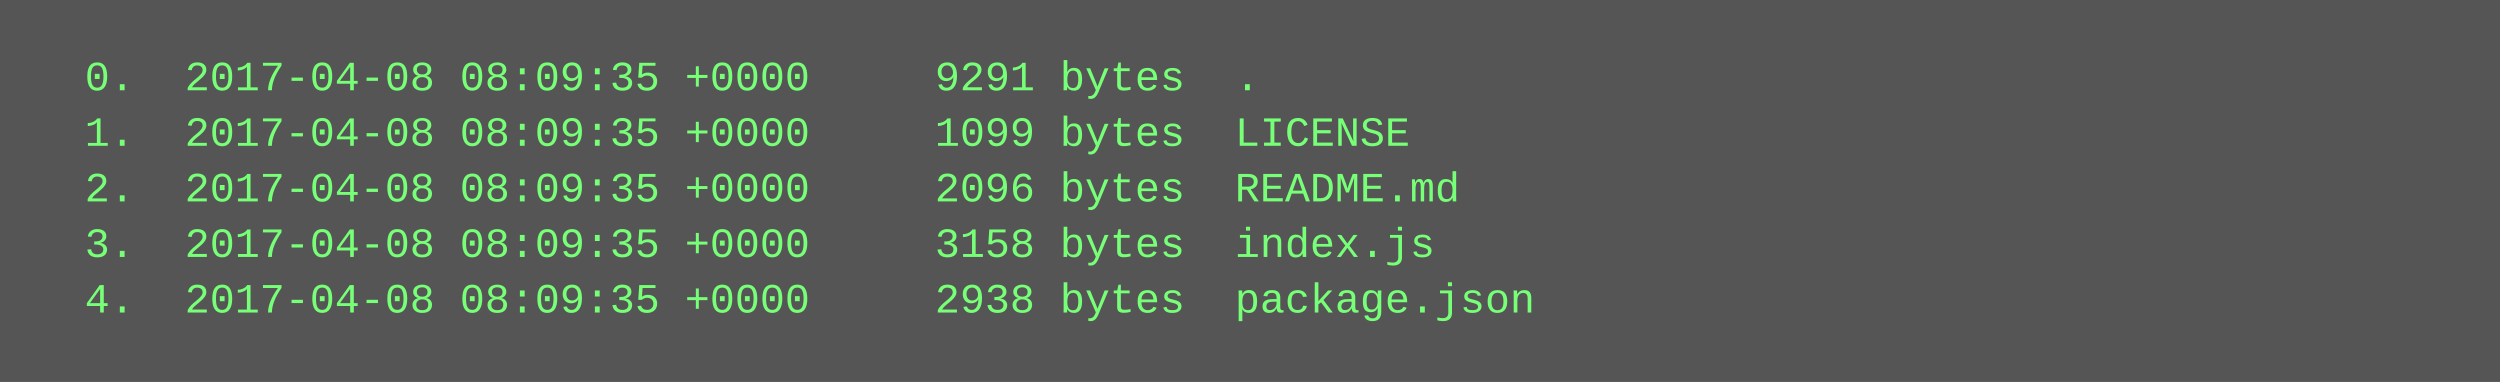
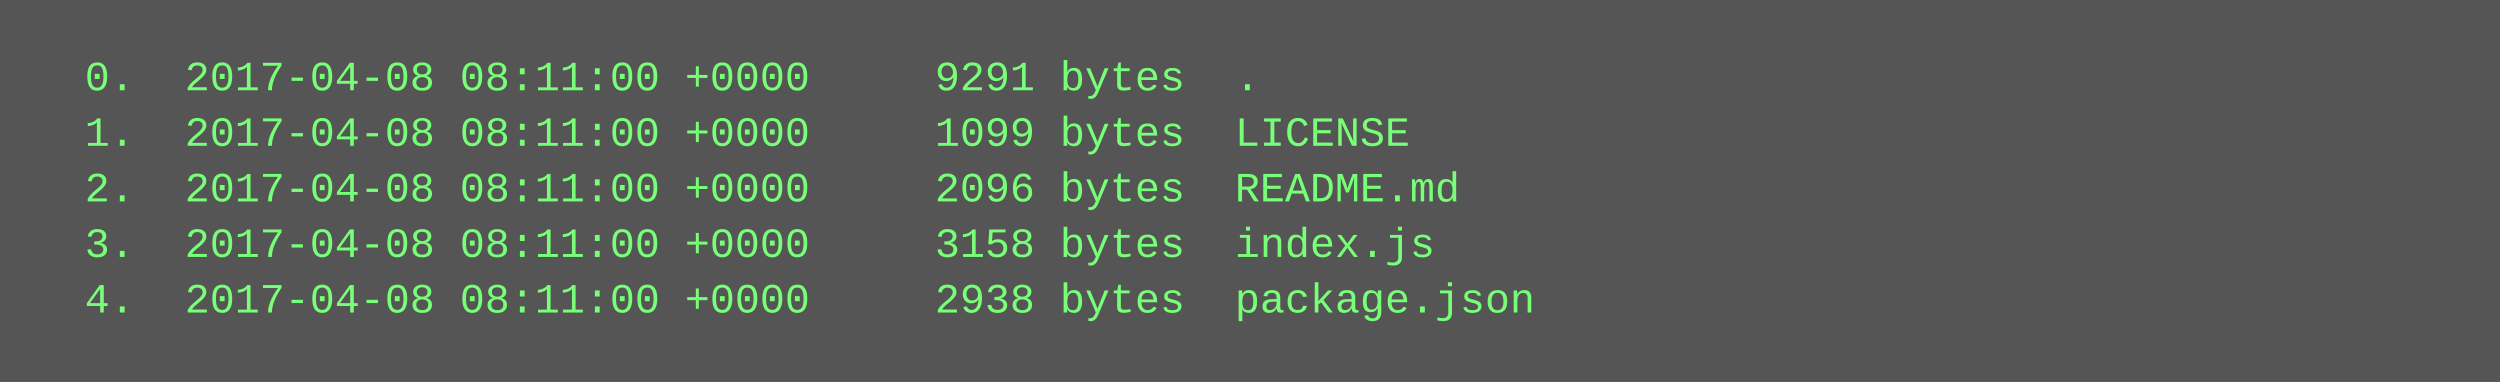
<svg xmlns="http://www.w3.org/2000/svg" height="110" width="720">
  <rect height="110" fill="#555" width="720" />
  <text fill="#7f7" font-family="Courier New" font-size="12" xml:space="preserve">
-     <tspan x="10" y="26">  0.  2017-04-08 08:09:35 +0000     9291 bytes  .</tspan>
-     <tspan x="10" y="42">  1.  2017-04-08 08:09:35 +0000     1099 bytes  LICENSE</tspan>
-     <tspan x="10" y="58">  2.  2017-04-08 08:09:35 +0000     2096 bytes  README.md</tspan>
-     <tspan x="10" y="74">  3.  2017-04-08 08:09:35 +0000     3158 bytes  index.js</tspan>
-     <tspan x="10" y="90">  4.  2017-04-08 08:09:35 +0000     2938 bytes  package.json</tspan>
+     <tspan x="10" y="26">  0.  2017-04-08 08:11:00 +0000     9291 bytes  .</tspan>
+     <tspan x="10" y="42">  1.  2017-04-08 08:11:00 +0000     1099 bytes  LICENSE</tspan>
+     <tspan x="10" y="58">  2.  2017-04-08 08:11:00 +0000     2096 bytes  README.md</tspan>
+     <tspan x="10" y="74">  3.  2017-04-08 08:11:00 +0000     3158 bytes  index.js</tspan>
+     <tspan x="10" y="90">  4.  2017-04-08 08:11:00 +0000     2938 bytes  package.json</tspan>
  </text>
</svg>
